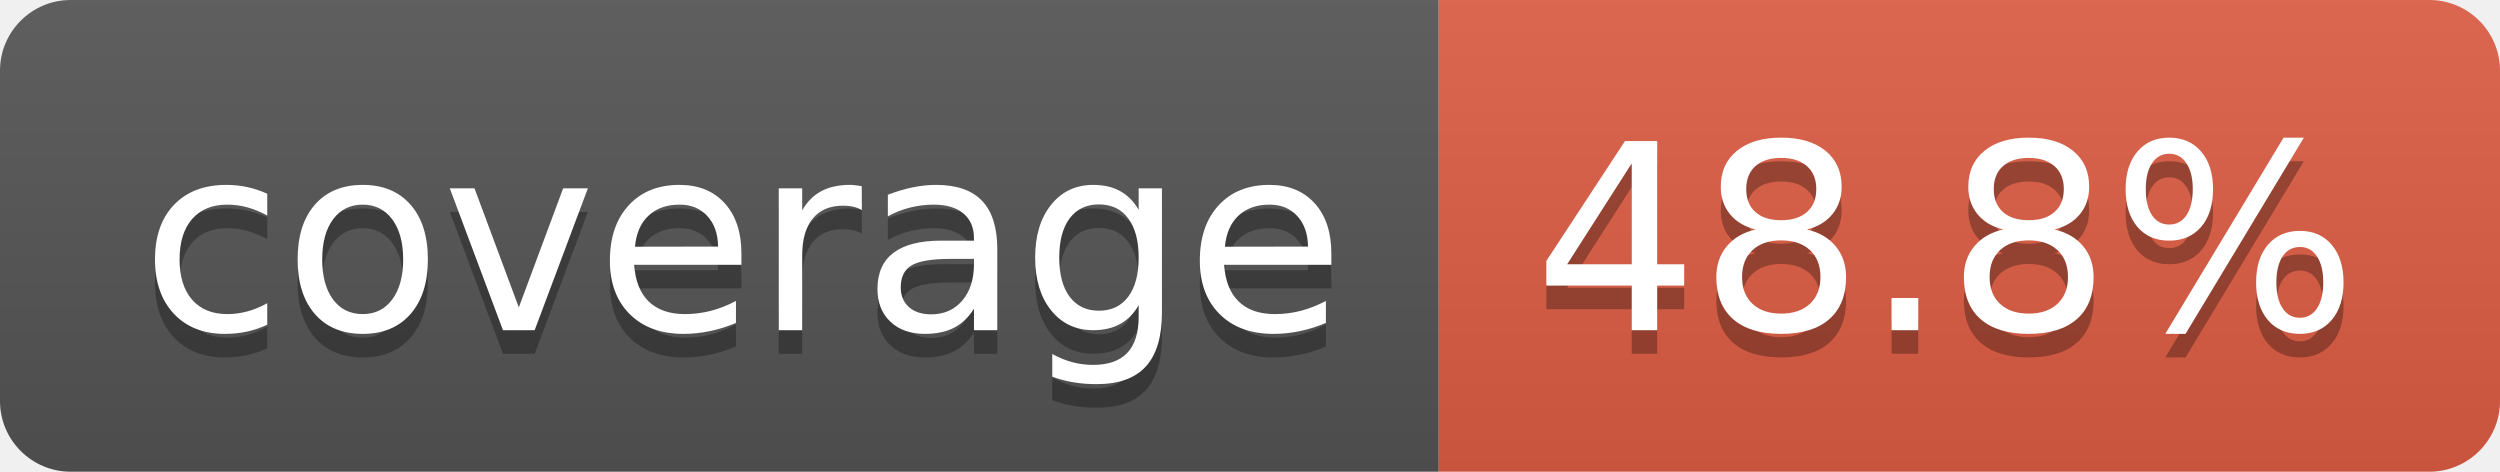
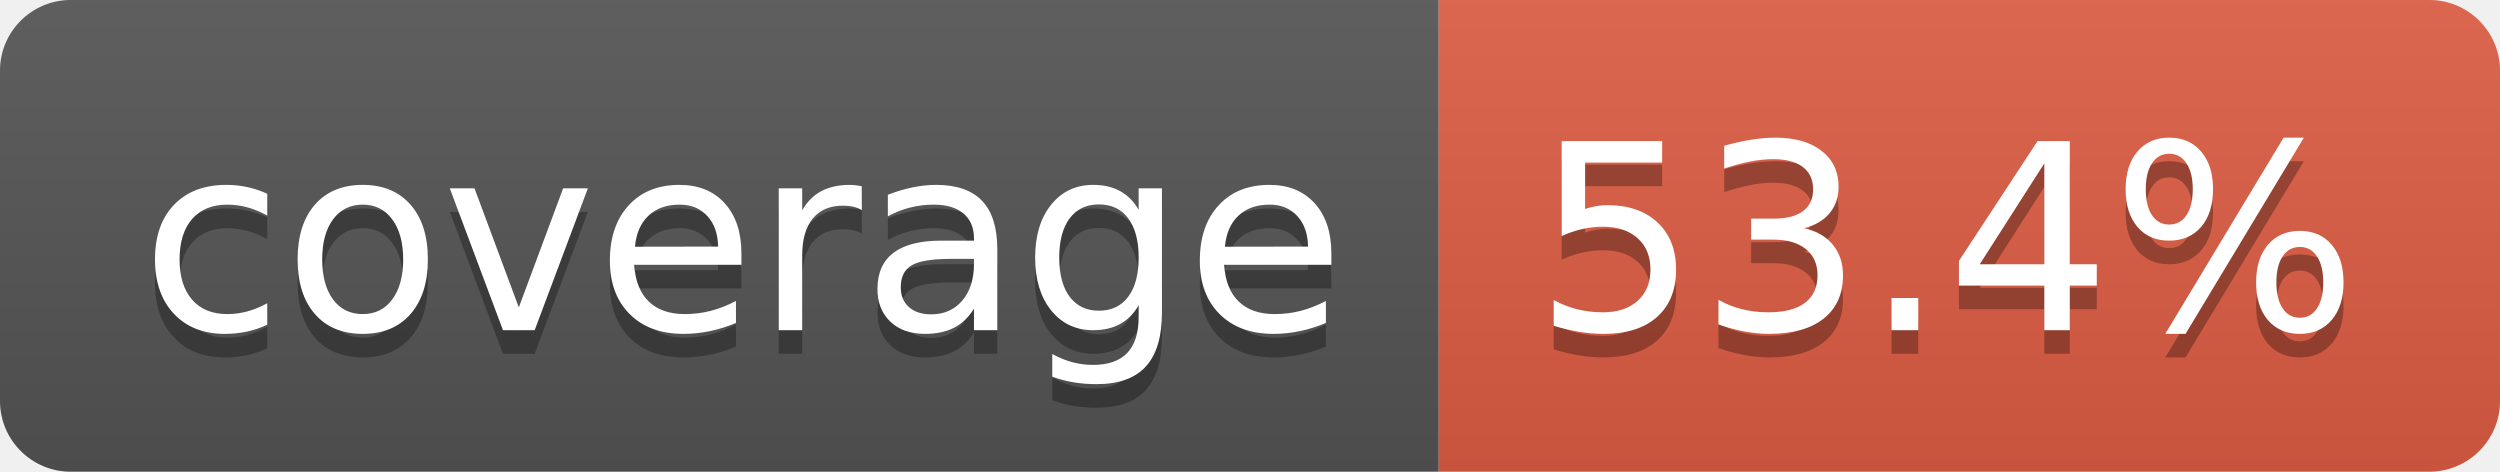
- <svg xmlns="http://www.w3.org/2000/svg" width="106" height="20" role="img" aria-label="coverage: 48.8%">
+ <svg xmlns="http://www.w3.org/2000/svg" width="106" height="20" role="img" aria-label="coverage: 53.4%">
  <linearGradient id="s" x2="0" y2="100%">
    <stop offset="0" stop-color="#bbb" stop-opacity=".1" />
    <stop offset="1" stop-opacity=".1" />
  </linearGradient>
  <clipPath id="r">
    <rect width="106" height="20" rx="3" fill="#fff" />
  </clipPath>
  <g clip-path="url(#r)">
    <rect width="61" height="20" fill="#555" />
    <rect x="61" width="45" height="20" fill="#e05d44" />
    <rect width="106" height="20" fill="url(#s)" />
  </g>
  <g fill="#fff" text-anchor="middle" font-family="Verdana,Geneva,DejaVu Sans,sans-serif" text-rendering="geometricPrecision" font-size="110">
    <text aria-hidden="true" x="315" y="150" fill="#010101" fill-opacity=".3" transform="scale(.1)" textLength="510">coverage</text>
    <text x="315" y="140" transform="scale(.1)" fill="#fff" textLength="510">coverage</text>
-     <text aria-hidden="true" x="825" y="150" fill="#010101" fill-opacity=".3" transform="scale(.1)" textLength="350">48.8%</text>
-     <text x="825" y="140" transform="scale(.1)" fill="#fff" textLength="350">48.8%</text>
+     <text aria-hidden="true" x="825" y="150" fill="#010101" fill-opacity=".3" transform="scale(.1)" textLength="350">53.4%</text>
+     <text x="825" y="140" transform="scale(.1)" fill="#fff" textLength="350">53.4%</text>
  </g>
</svg>
